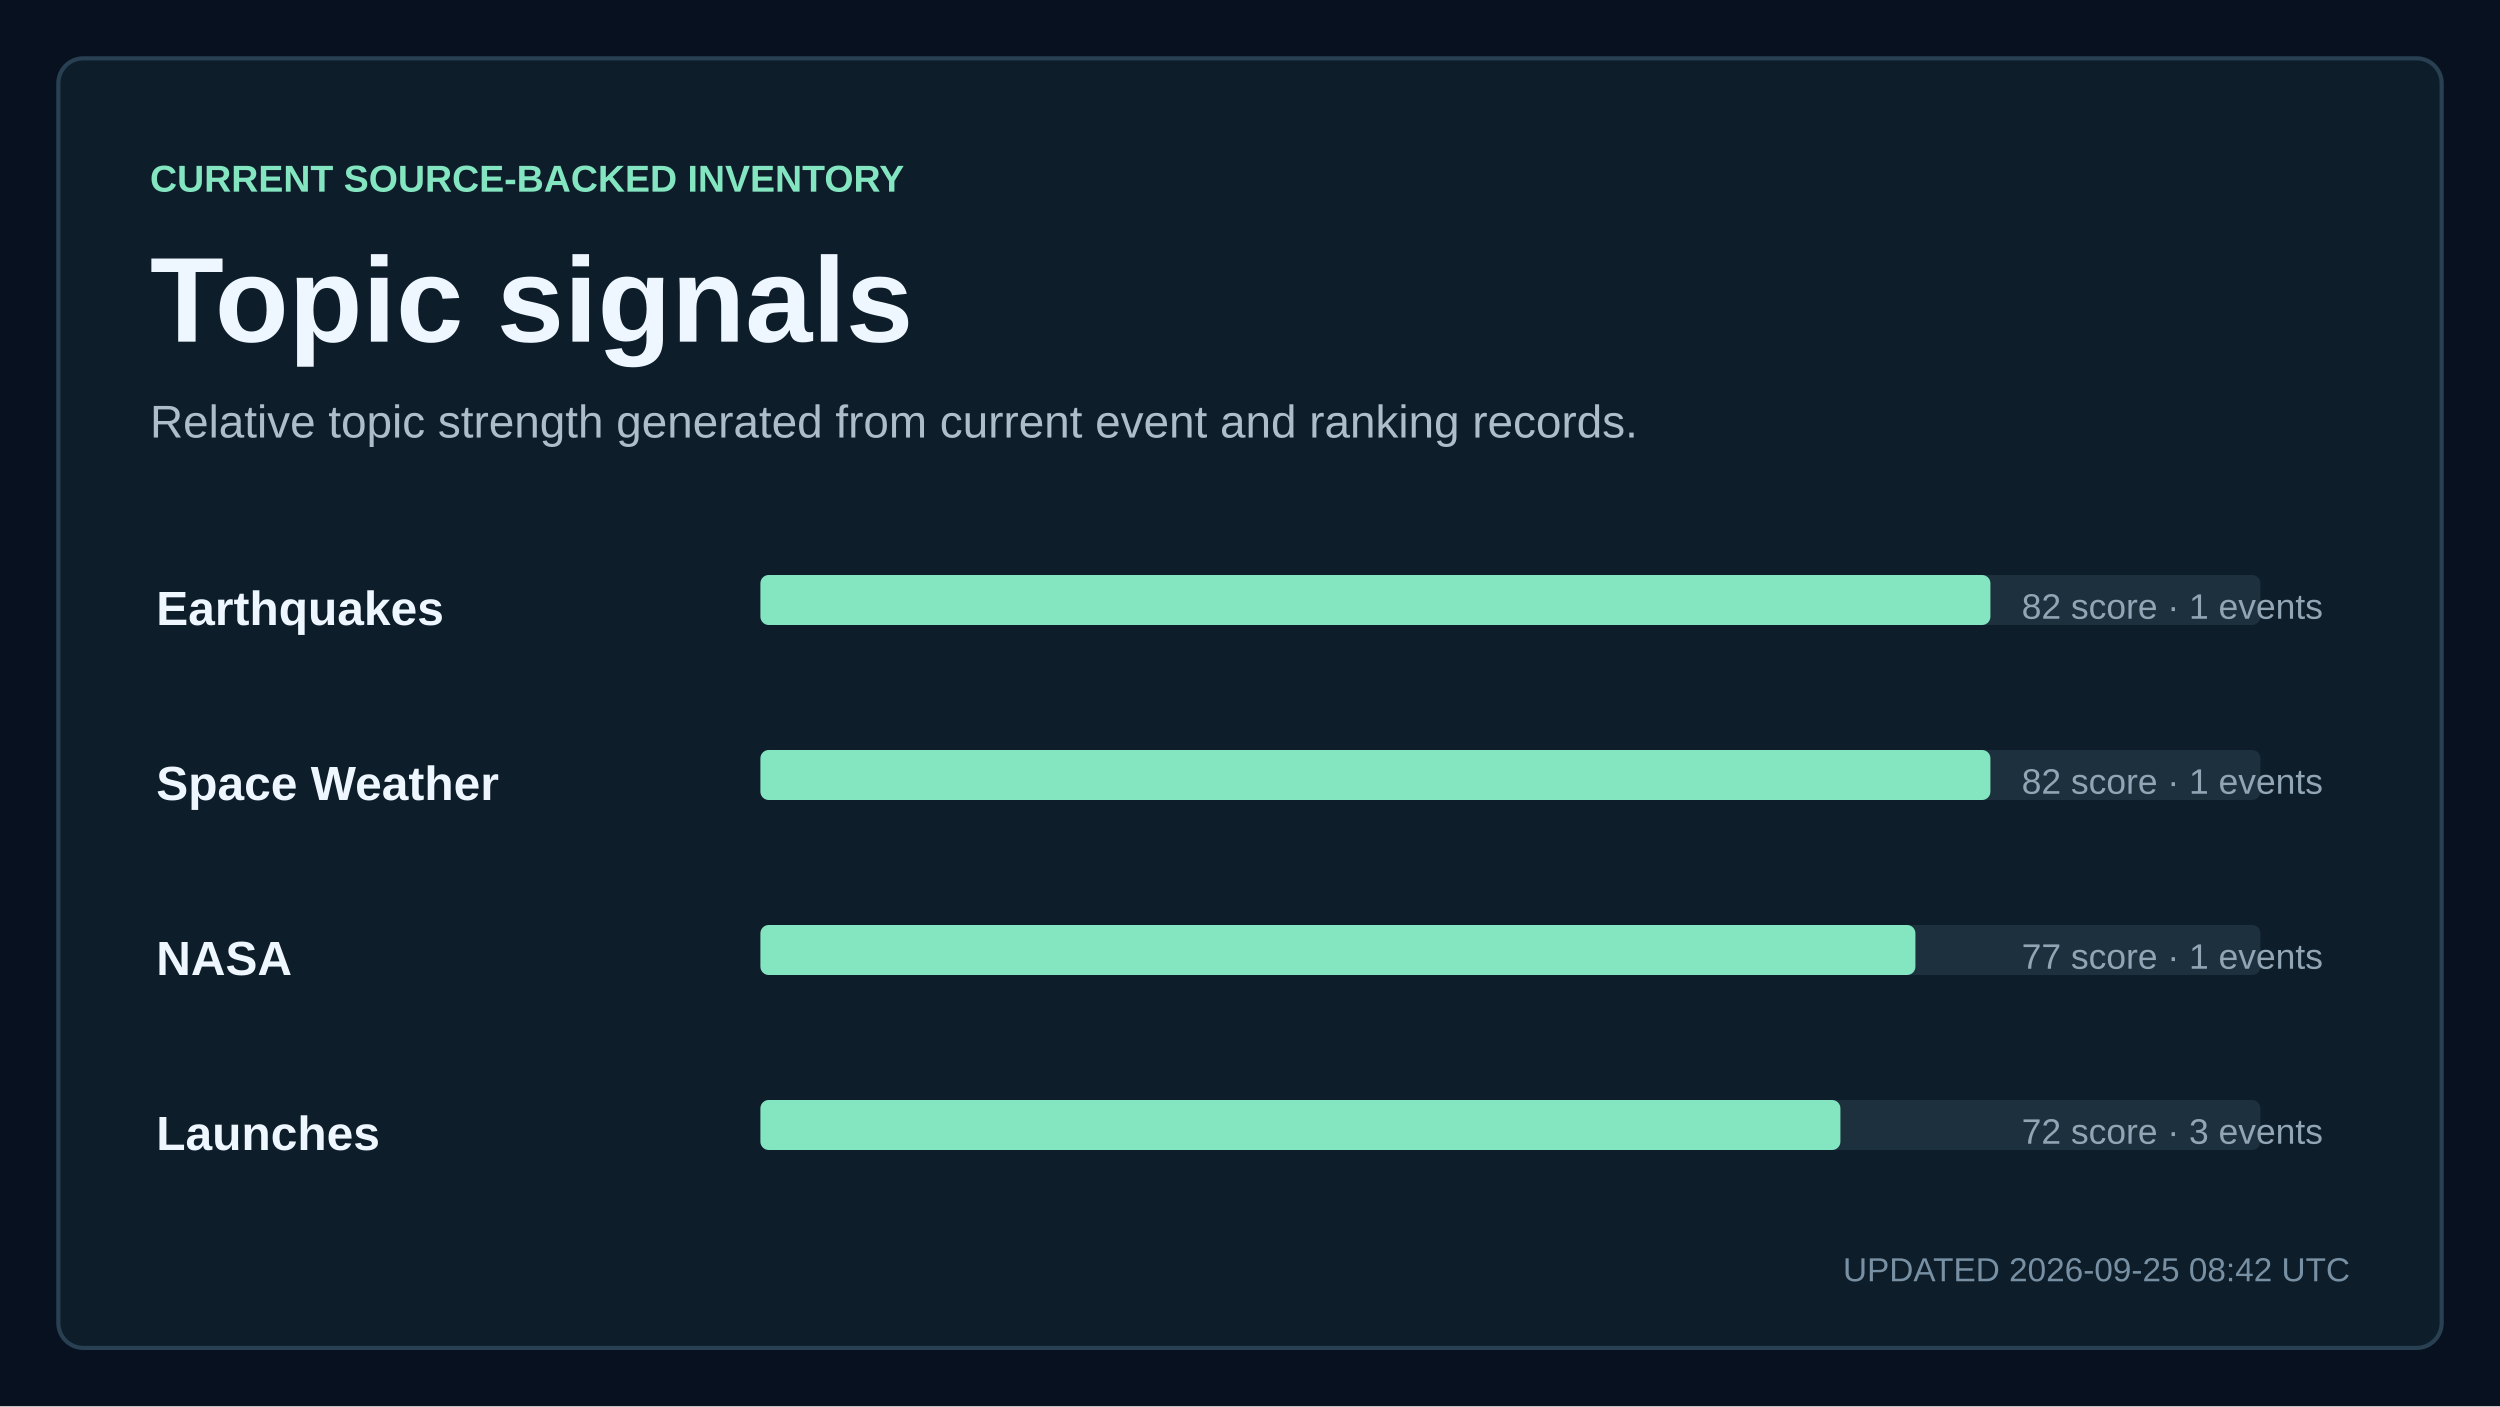
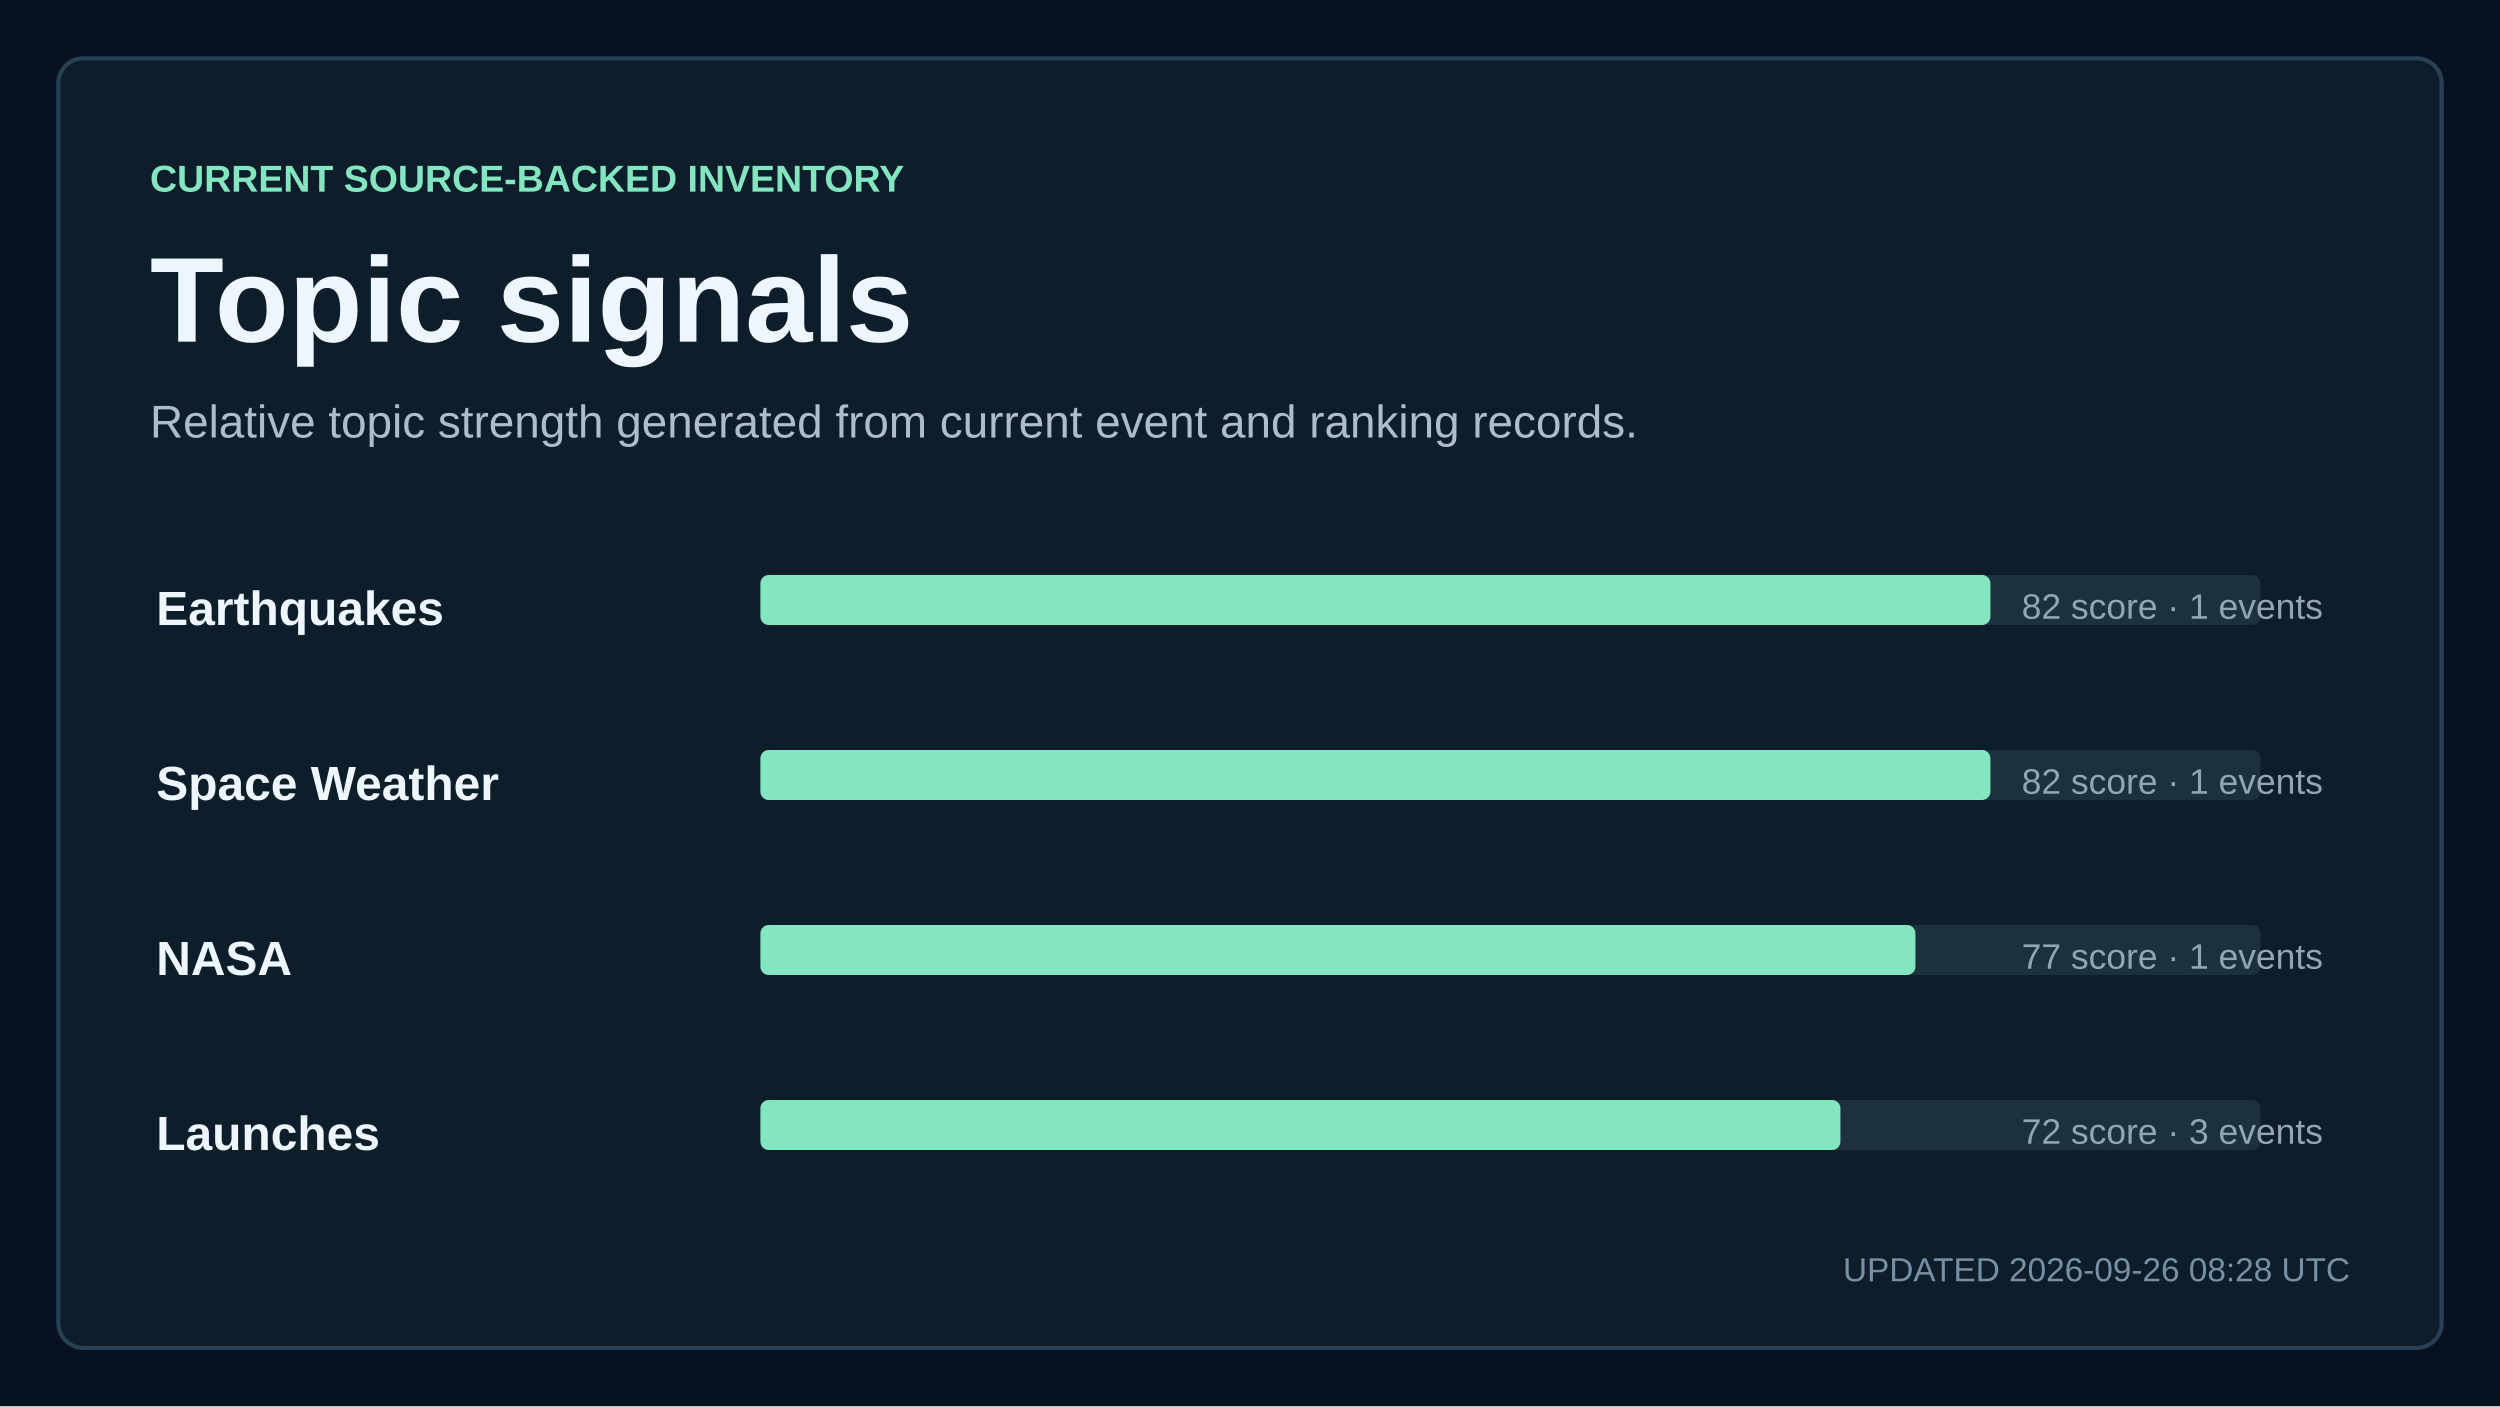
<svg xmlns="http://www.w3.org/2000/svg" width="1200" height="675" viewBox="0 0 1200 675" role="img" aria-labelledby="title description">
  <style>
    text { font-family: Arial, Helvetica, sans-serif; fill: #eef6ff; letter-spacing: 0; }
    .kicker { fill: #84e5c1; font-size: 18px; font-weight: 700; }
    .title { font-size: 58px; font-weight: 700; }
    .subtitle { fill: #aebdca; font-size: 22px; }
    .updated { fill: #7890a3; font-size: 16px; }
    .metric { font-size: 76px; font-weight: 700; }
    .metric-small { font-size: 27px; font-weight: 700; }
    .metric-label, .tick, .row-meta { fill: #91a5b5; font-size: 17px; }
    .row-title { font-size: 23px; font-weight: 700; }
  </style>
  <rect width="1200" height="675" fill="#07111f" />
  <rect x="28" y="28" width="1144" height="619" rx="12" fill="#0d1d2a" stroke="#284052" stroke-width="2" />
  <text x="72" y="92" class="kicker">CURRENT SOURCE-BACKED INVENTORY</text>
  <text x="72" y="164" class="title">Topic signals</text>
  <text x="72" y="210" class="subtitle">Relative topic strength generated from current event and ranking records.</text>
  <text x="75" y="300" class="row-title">Earthquakes</text>
  <rect x="365" y="276" width="720" height="24" rx="4" fill="#1d303e" />
  <rect x="365" y="276" width="590.4" height="24" rx="4" fill="#84e5c1" />
  <text x="1115" y="297" text-anchor="end" class="row-meta">82 score · 1 events</text>
  <text x="75" y="384" class="row-title">Space Weather</text>
  <rect x="365" y="360" width="720" height="24" rx="4" fill="#1d303e" />
  <rect x="365" y="360" width="590.4" height="24" rx="4" fill="#84e5c1" />
  <text x="1115" y="381" text-anchor="end" class="row-meta">82 score · 1 events</text>
  <text x="75" y="468" class="row-title">NASA</text>
  <rect x="365" y="444" width="720" height="24" rx="4" fill="#1d303e" />
  <rect x="365" y="444" width="554.4" height="24" rx="4" fill="#84e5c1" />
  <text x="1115" y="465" text-anchor="end" class="row-meta">77 score · 1 events</text>
  <text x="75" y="552" class="row-title">Launches</text>
  <rect x="365" y="528" width="720" height="24" rx="4" fill="#1d303e" />
  <rect x="365" y="528" width="518.4" height="24" rx="4" fill="#84e5c1" />
  <text x="1115" y="549" text-anchor="end" class="row-meta">72 score · 3 events</text>
-   <text x="1128" y="615" text-anchor="end" class="updated">UPDATED 2026-09-25 08:42 UTC</text>
+   <text x="1128" y="615" text-anchor="end" class="updated">UPDATED 2026-09-26 08:28 UTC</text>
</svg>
